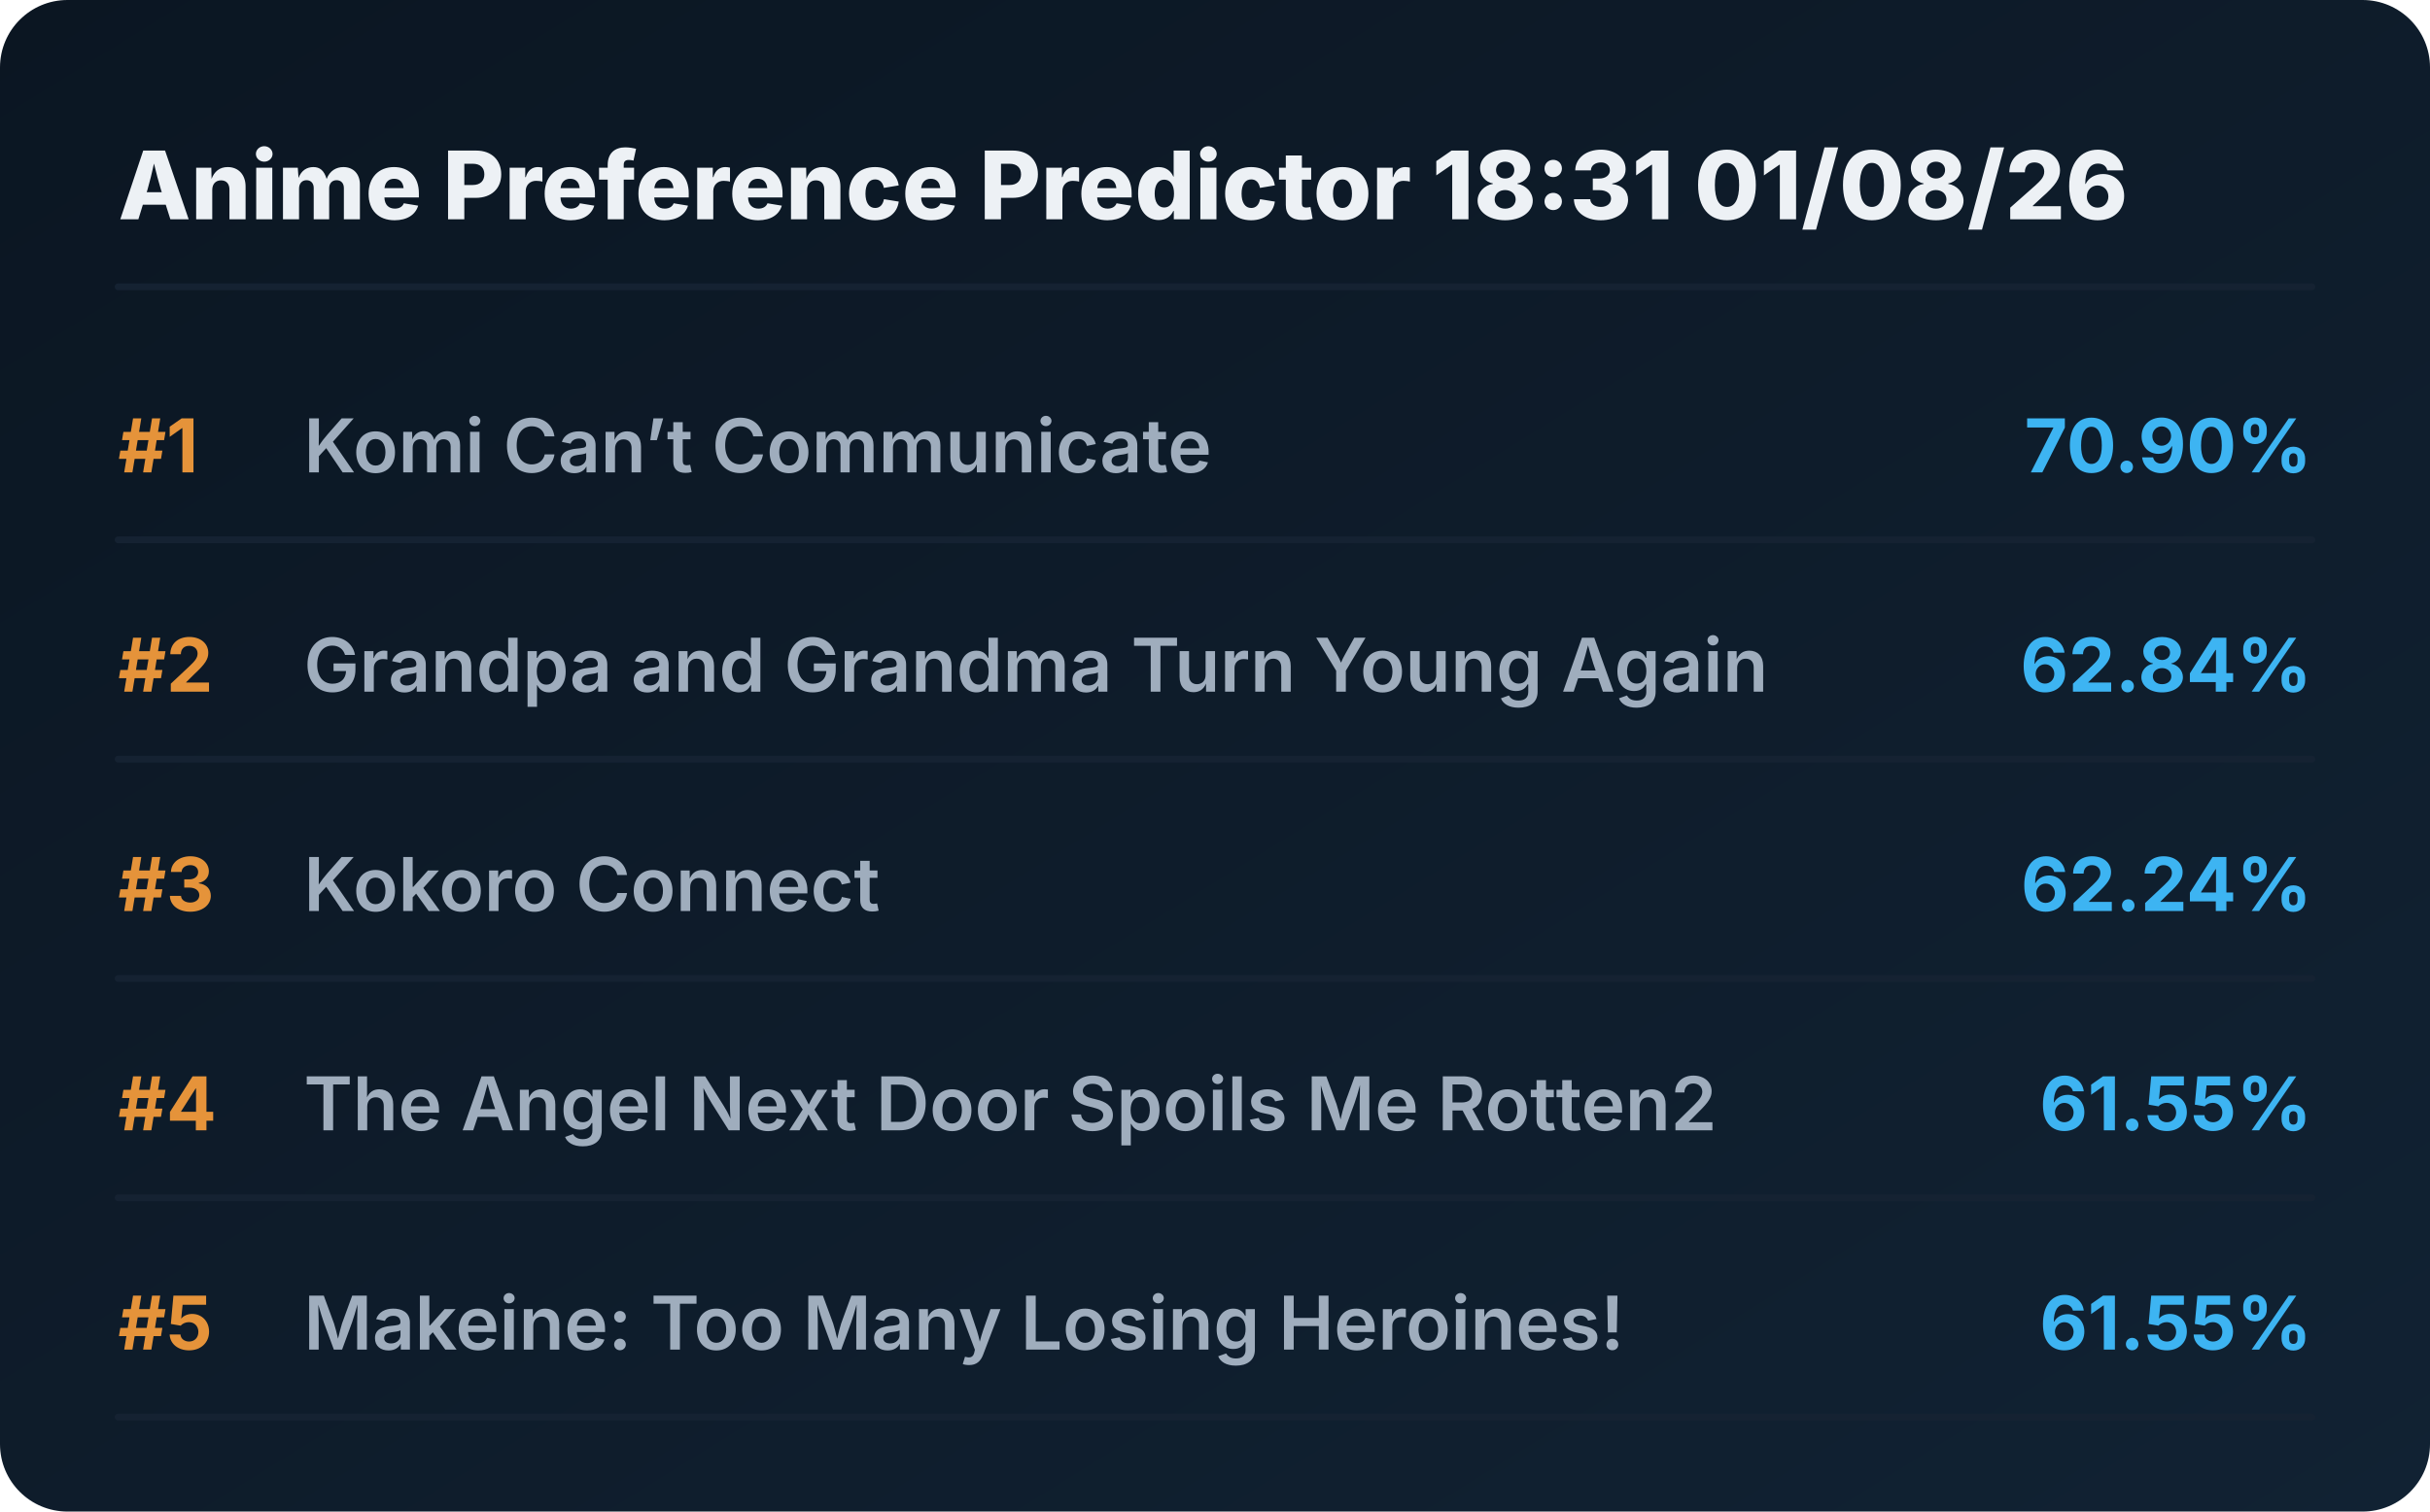
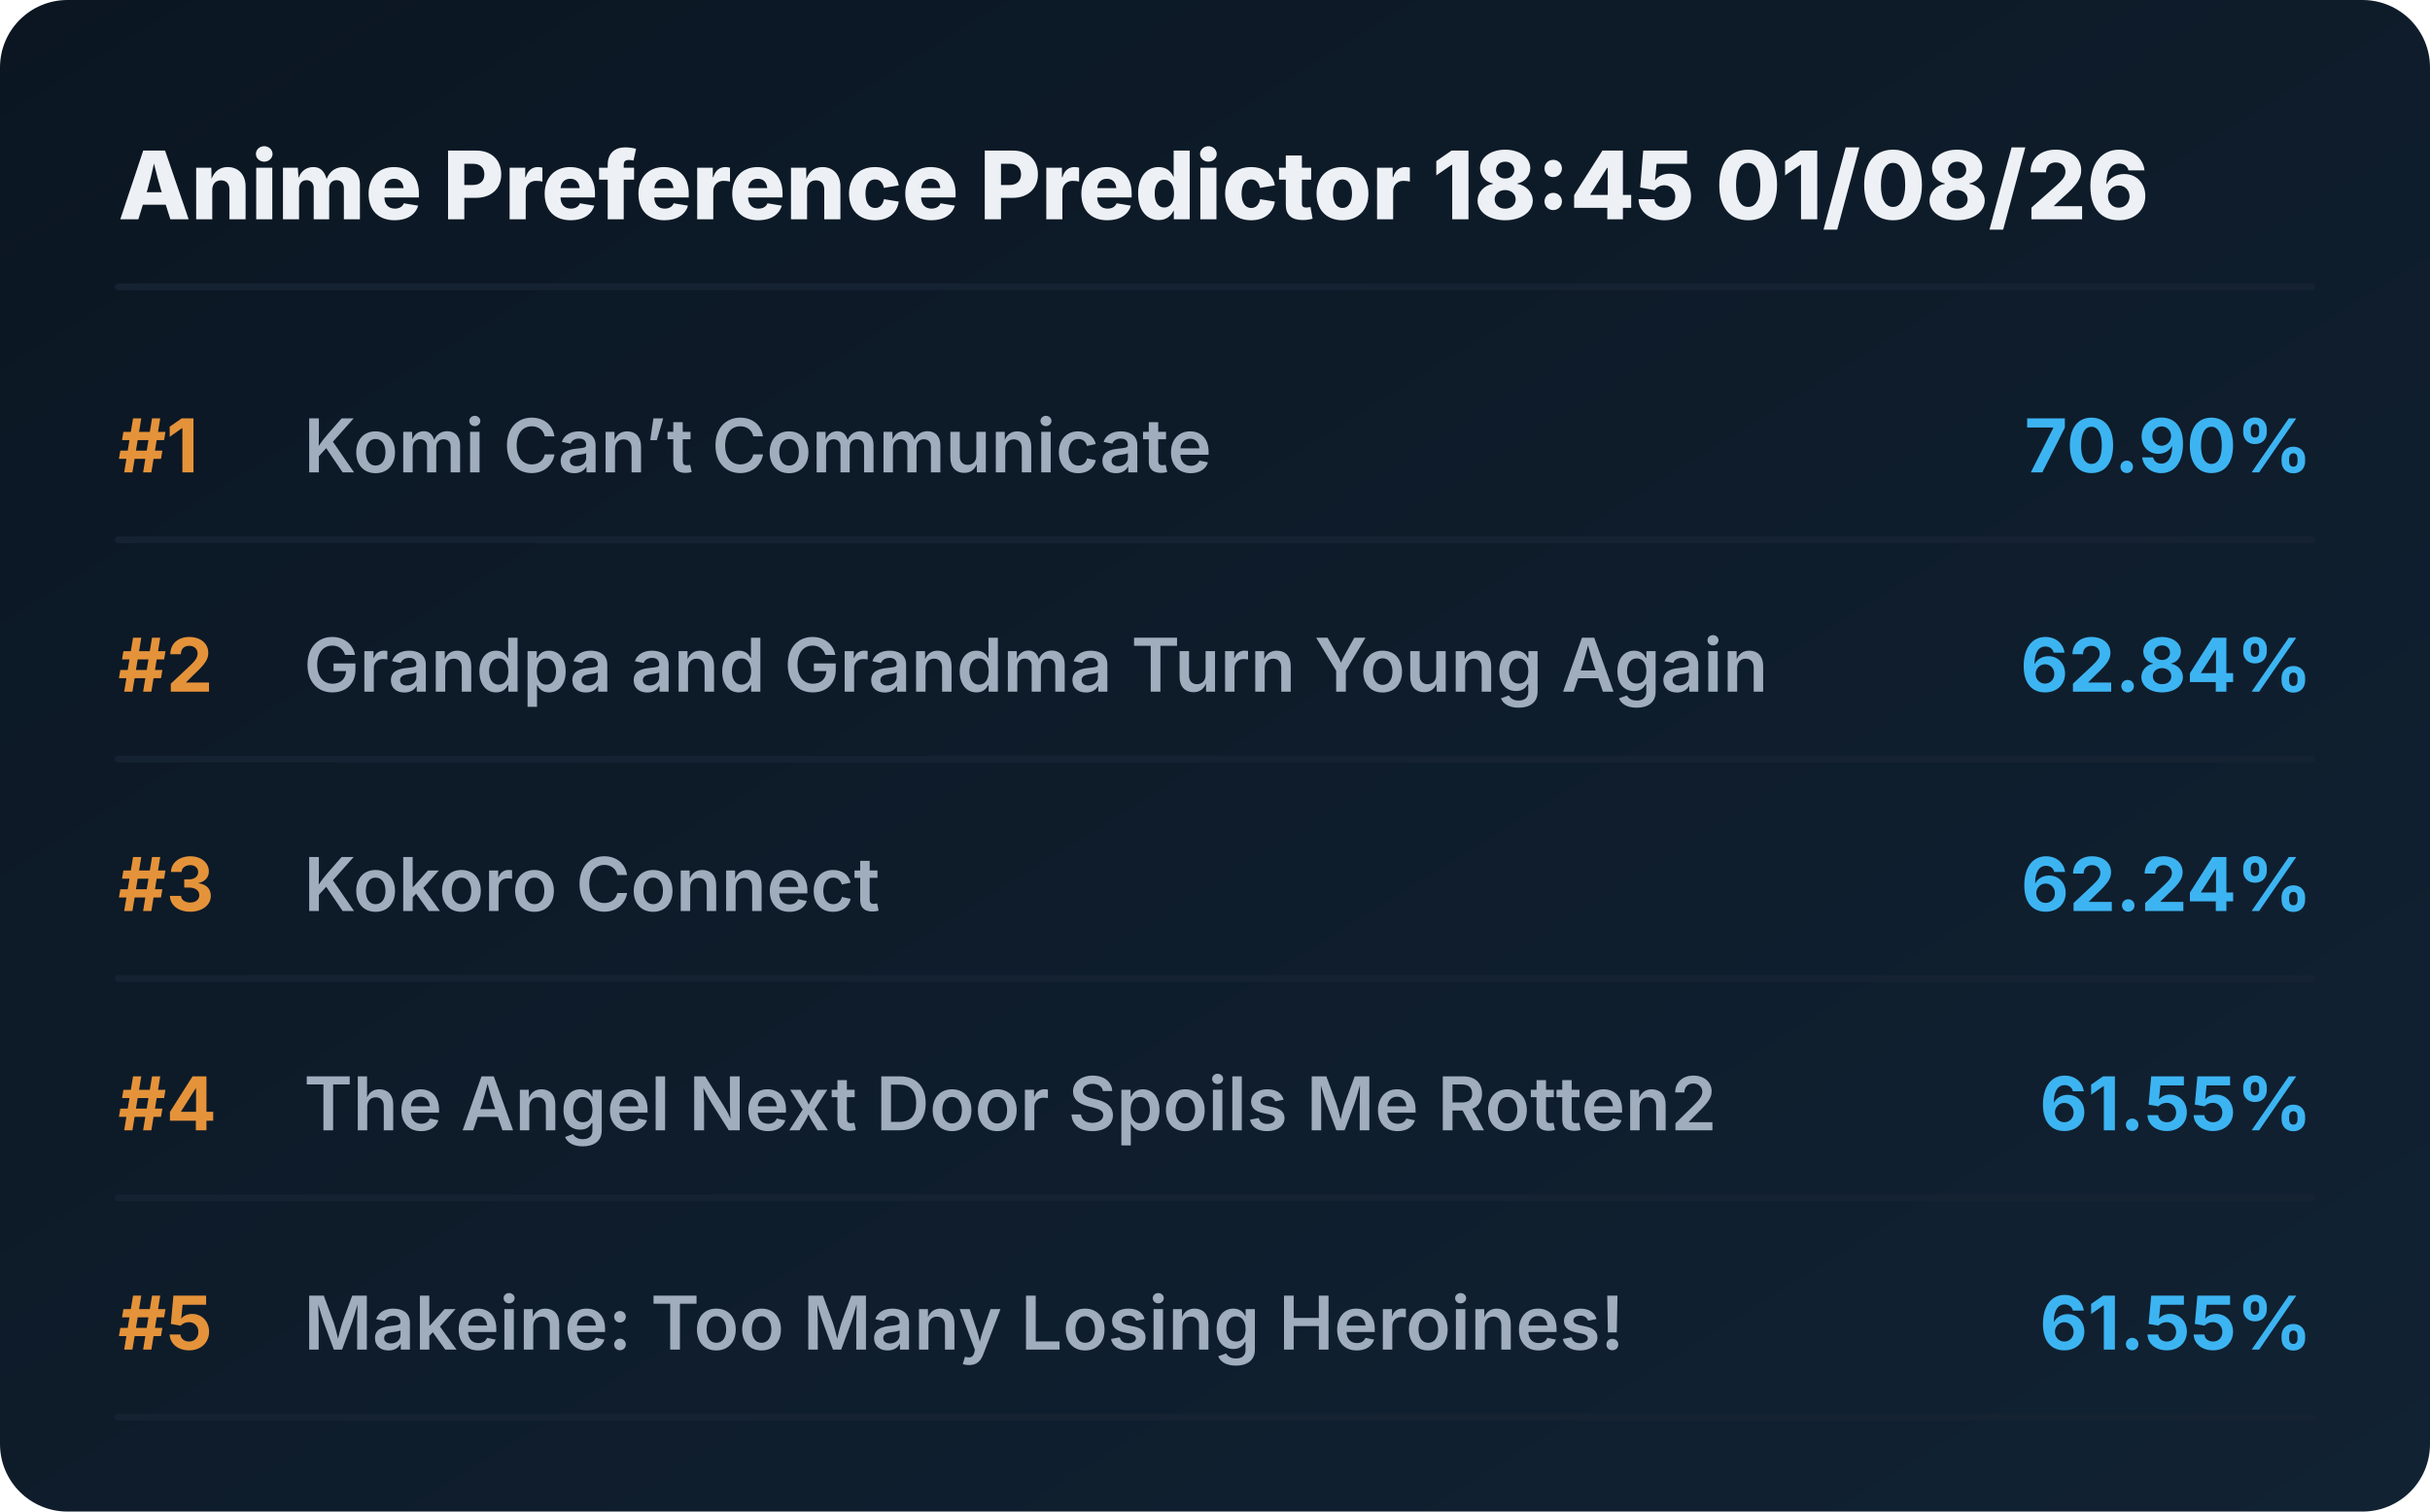
<svg xmlns="http://www.w3.org/2000/svg" viewBox="0 0 720 448" preserveAspectRatio="xMidYMid meet" style="width: 100%; height: auto; max-width: 720px;">
  <defs>
    <linearGradient id="boxGrad" x1="0%" y1="0%" x2="100%" y2="100%">
      <stop offset="0%" stop-color="#0b1622" />
      <stop offset="100%" stop-color="#112233" />
    </linearGradient>
    <clipPath id="titleClip">
      <rect x="90" y="0" width="510" height="100%" />
    </clipPath>
  </defs>
  <style>
    .bg { fill: url(#boxGrad); rx: 20px; }
    .header { font-family: 'Overpass', 'Inter', system-ui, sans-serif; font-weight: 800; font-size: 28px; fill: #edf1f5; }
    .rank { font-family: 'Overpass', 'Inter', system-ui, sans-serif; font-weight: 700; font-size: 22px; fill: #e5933a; }
    .title { font-family: 'Overpass', 'Inter', system-ui, sans-serif; font-weight: 600; font-size: 22px; fill: #9fadbd; }
    .score { font-family: 'Overpass', 'Inter', system-ui, sans-serif; font-weight: 700; font-size: 22px; fill: #3db4f2; }
    .line { stroke: #152232; stroke-width: 2; stroke-linecap: round; }
  </style>
  <rect class="bg" width="720" height="448" />
-   <text x="35" y="65" class="header">Anime Preference Predictor 18:31 01/08/26</text>
+   <text x="35" y="65" class="header">Anime Preference Predictor 18:45 01/08/26</text>
  <line x1="35" y1="85" x2="685" y2="85" class="line" />
  <g transform="translate(0, 0)">
    <text x="35" y="140" class="rank">#1</text>
    <text x="90" y="140" class="title">Komi Can’t Communicate</text>
    <text x="685" y="140" class="score" text-anchor="end">70.90%</text>
    <line x1="35" y1="160" x2="685" y2="160" class="line" />
  </g>
  <g transform="translate(0, 65)">
    <text x="35" y="140" class="rank">#2</text>
    <text x="90" y="140" class="title">Grandpa and Grandma Turn Young Again</text>
    <text x="685" y="140" class="score" text-anchor="end">62.84%</text>
    <line x1="35" y1="160" x2="685" y2="160" class="line" />
  </g>
  <g transform="translate(0, 130)">
    <text x="35" y="140" class="rank">#3</text>
    <text x="90" y="140" class="title">Kokoro Connect</text>
    <text x="685" y="140" class="score" text-anchor="end">62.24%</text>
    <line x1="35" y1="160" x2="685" y2="160" class="line" />
  </g>
  <g transform="translate(0, 195)">
    <text x="35" y="140" class="rank">#4</text>
    <text x="90" y="140" class="title">The Angel Next Door Spoils Me Rotten2</text>
    <text x="685" y="140" class="score" text-anchor="end">61.55%</text>
    <line x1="35" y1="160" x2="685" y2="160" class="line" />
  </g>
  <g transform="translate(0, 260)">
    <text x="35" y="140" class="rank">#5</text>
    <text x="90" y="140" class="title">Makeine: Too Many Losing Heroines!</text>
    <text x="685" y="140" class="score" text-anchor="end">61.55%</text>
    <line x1="35" y1="160" x2="685" y2="160" class="line" />
  </g>
</svg>
